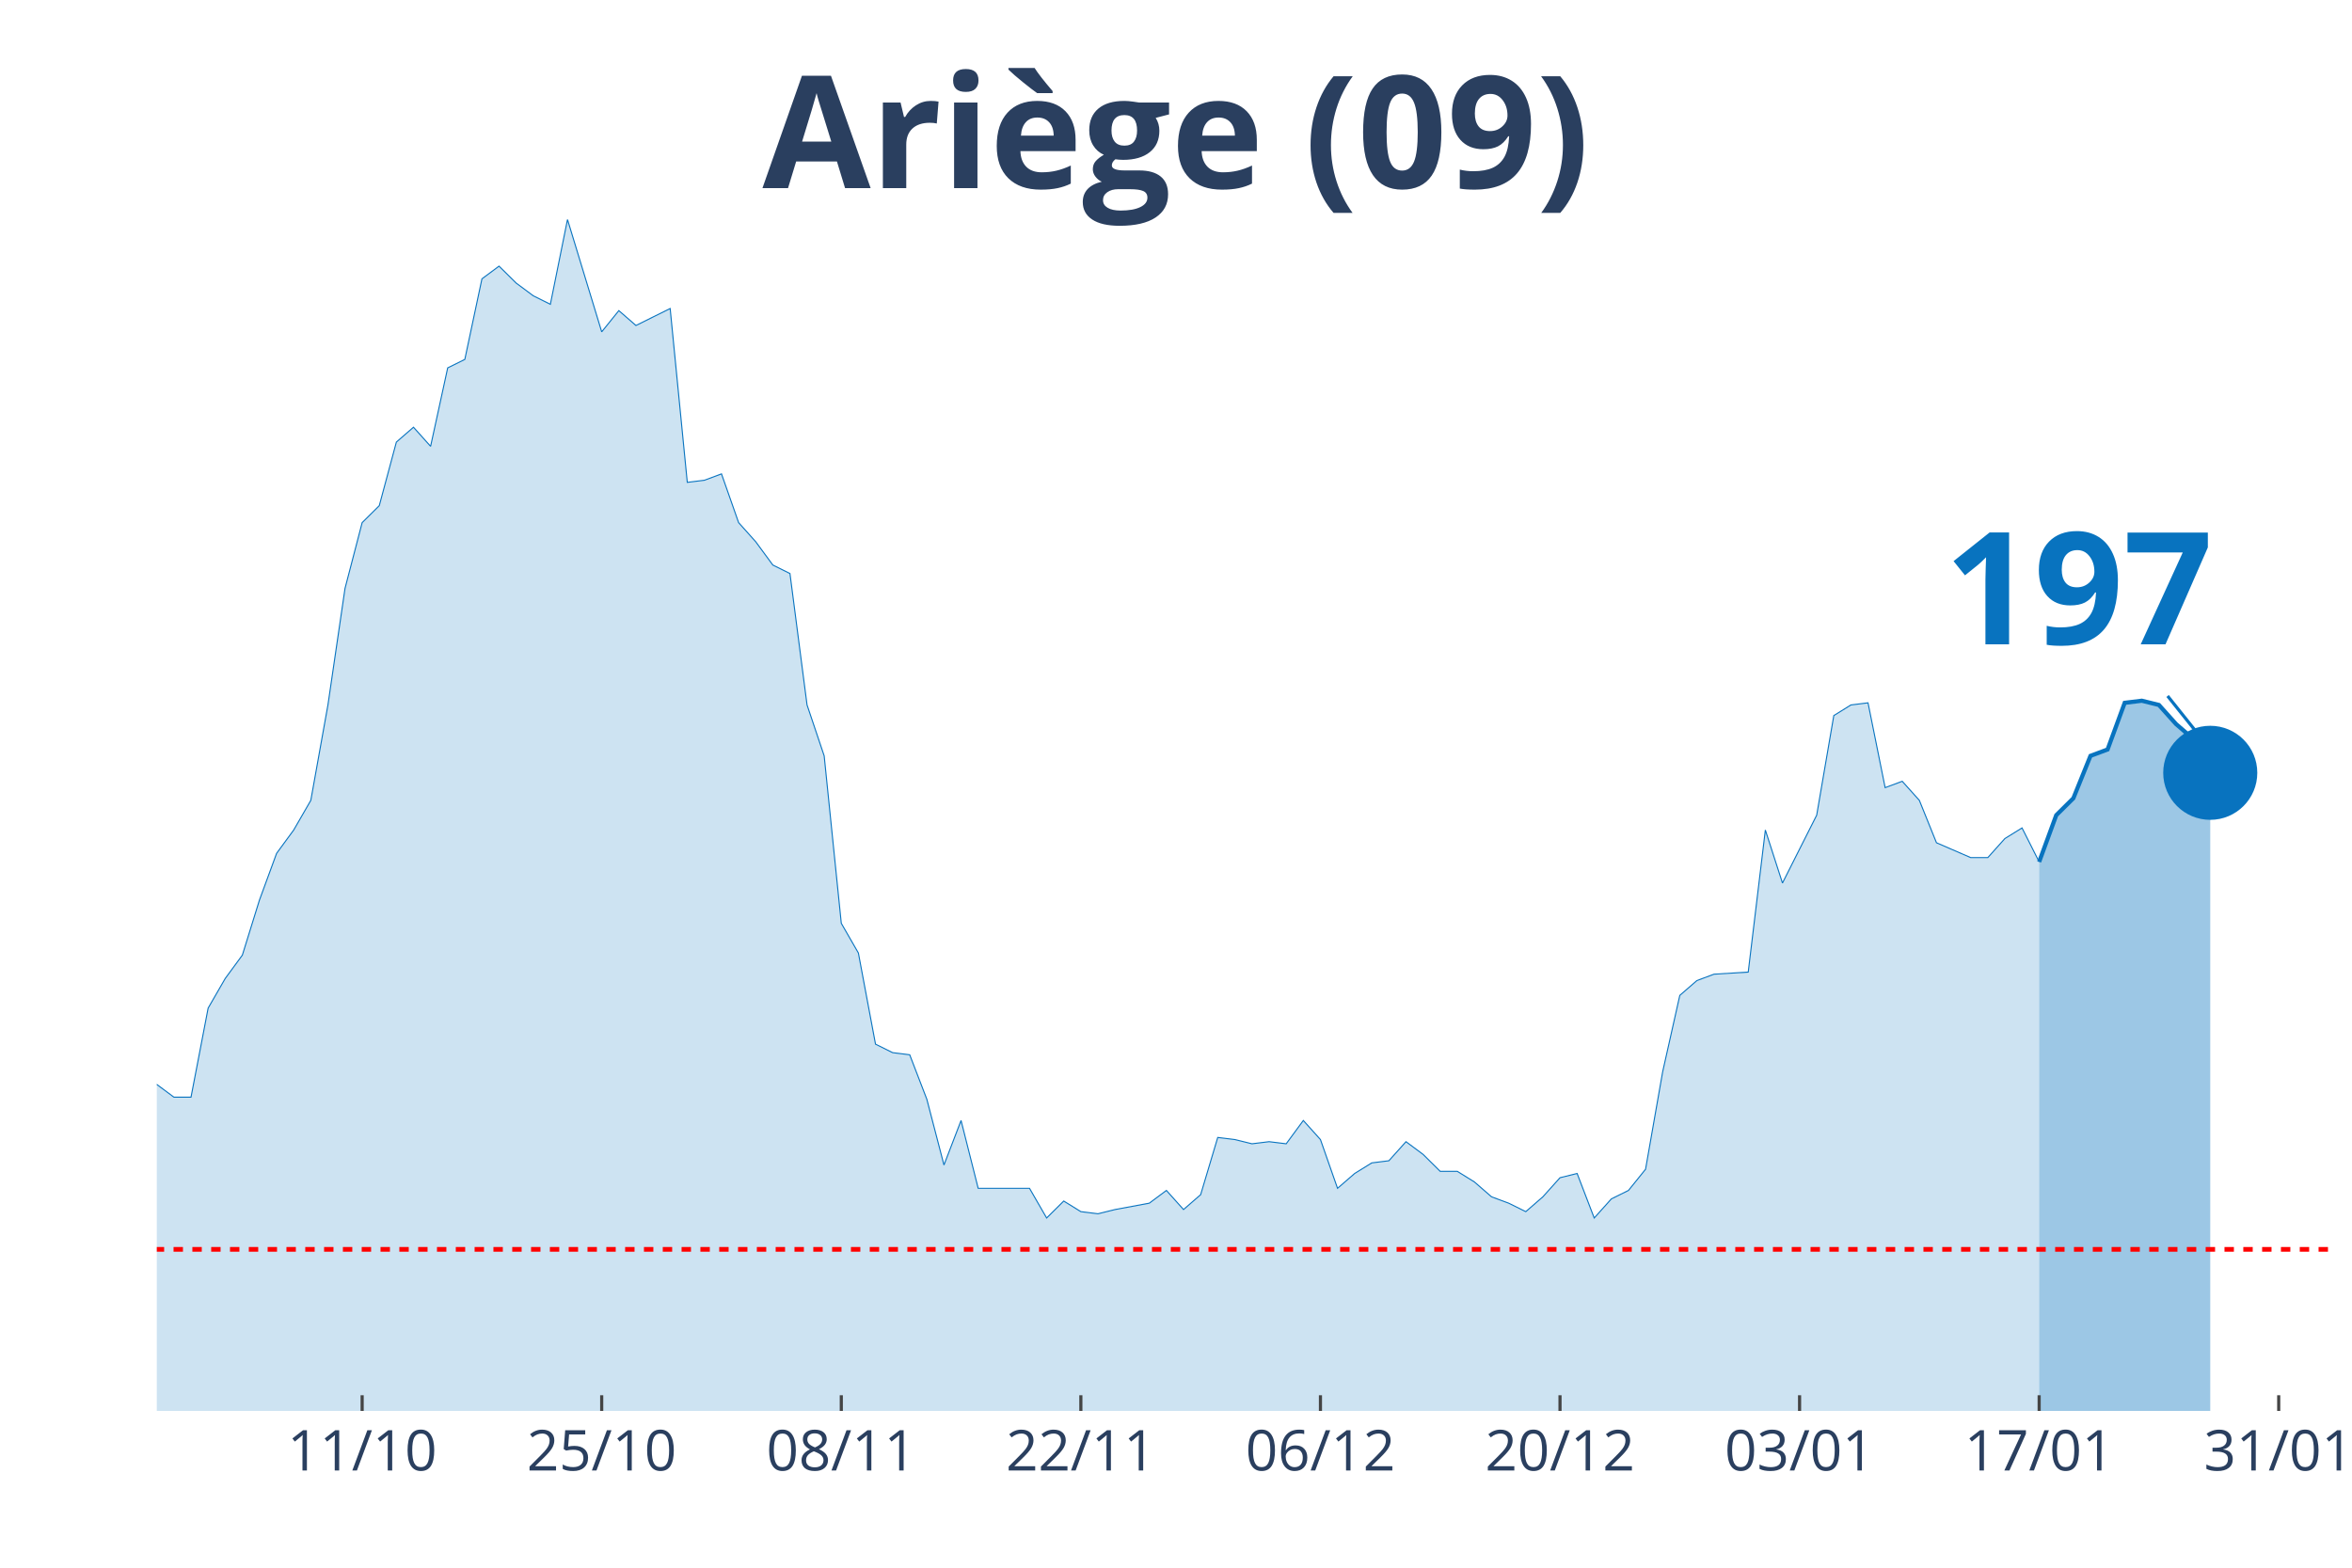
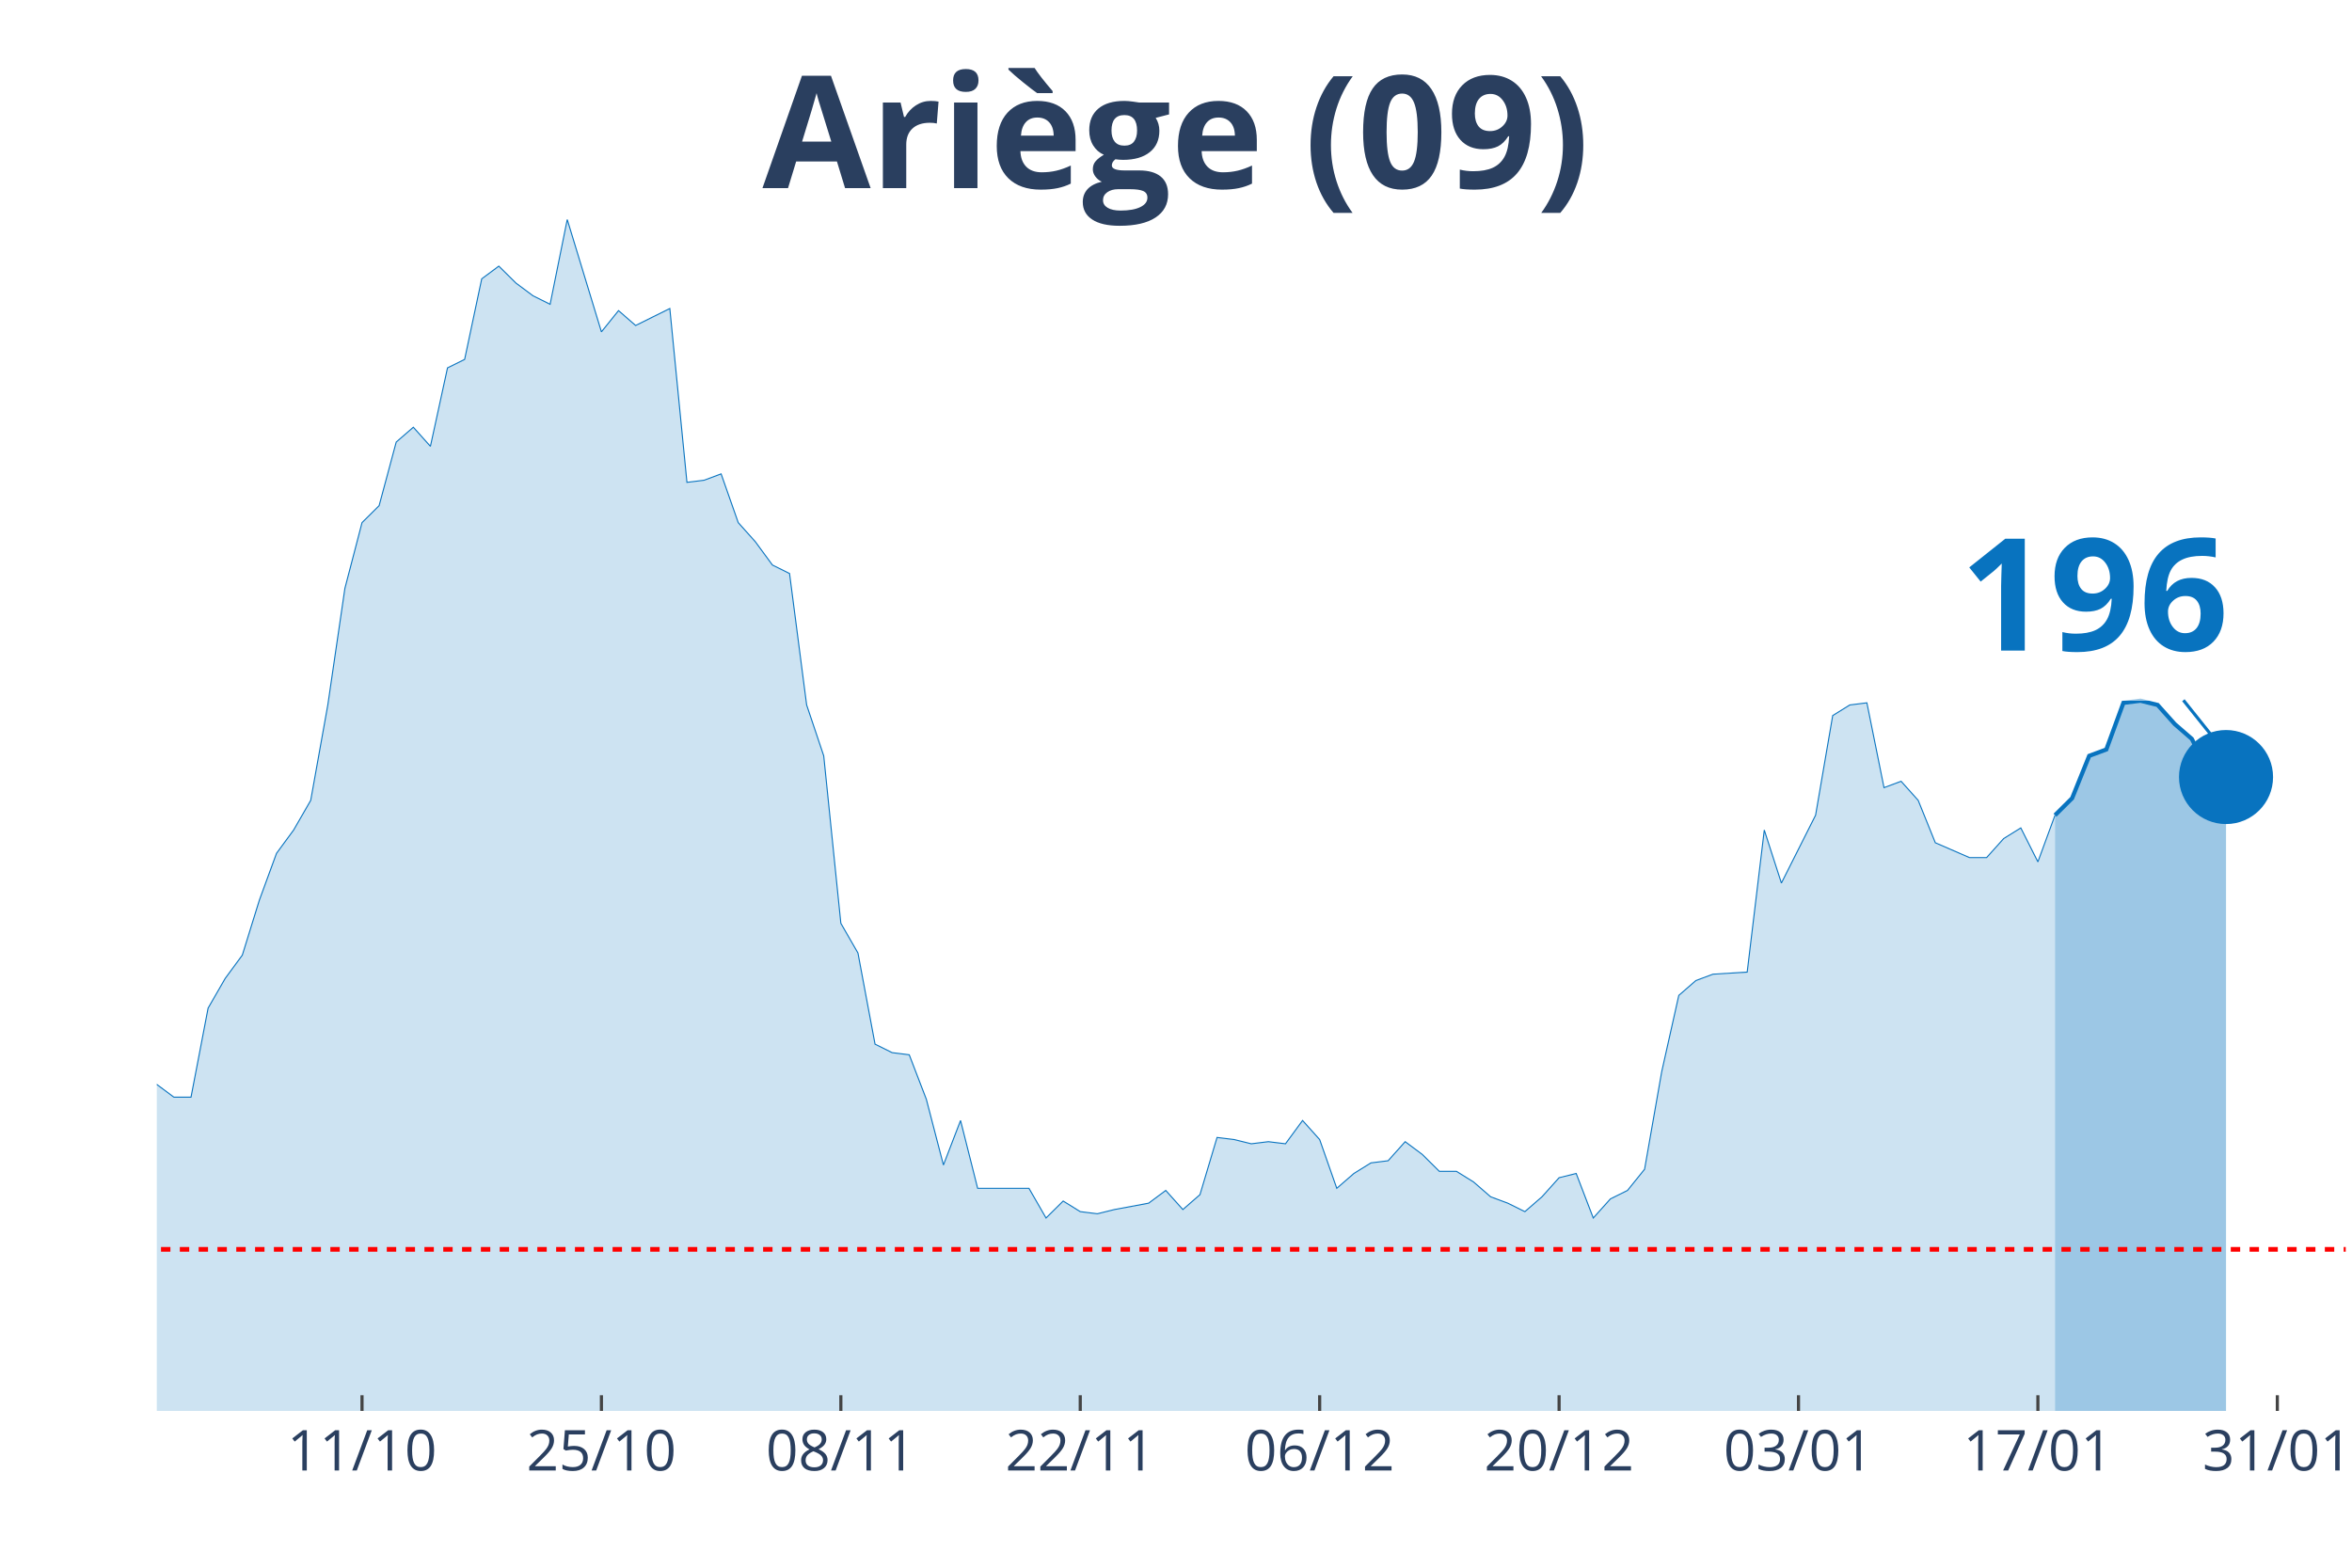
<svg xmlns="http://www.w3.org/2000/svg" class="main-svg" width="1125" height="750" style="" viewBox="0 0 750 500">
  <rect x="0" y="0" width="750" height="500" style="fill: rgb(0, 0, 0); fill-opacity: 0;" />
-   <defs id="defs-816f4d">
+   <defs id="defs-7b68a9">
    <g class="clips">
-       <clipPath id="clip816f4dxyplot" class="plotclip">
-         <rect width="693" height="380" />
+       <clipPath id="clip7b68a9xyplot" class="plotclip">
+         <rect width="698" height="380" />
      </clipPath>
-       <clipPath class="axesclip" id="clip816f4dx">
-         <rect x="50" y="0" width="693" height="500" />
+       <clipPath class="axesclip" id="clip7b68a9x">
+         <rect x="50" y="0" width="698" height="500" />
      </clipPath>
-       <clipPath class="axesclip" id="clip816f4dy">
+       <clipPath class="axesclip" id="clip7b68a9y">
        <rect x="0" y="70" width="750" height="380" />
      </clipPath>
-       <clipPath class="axesclip" id="clip816f4dxy">
-         <rect x="50" y="70" width="693" height="380" />
+       <clipPath class="axesclip" id="clip7b68a9xy">
+         <rect x="50" y="70" width="698" height="380" />
      </clipPath>
    </g>
    <g class="gradients" />
  </defs>
  <g class="bglayer">
-     <rect class="bg" x="50" y="70" width="693" height="380" style="fill: rgb(0, 0, 0); fill-opacity: 0; stroke-width: 0;" />
+     <rect class="bg" x="50" y="70" width="698" height="380" style="fill: rgb(0, 0, 0); fill-opacity: 0; stroke-width: 0;" />
  </g>
  <g class="layer-below">
    <g class="imagelayer" />
    <g class="shapelayer" />
  </g>
  <g class="cartesianlayer">
    <g class="subplot xy">
      <g class="layer-subplot">
        <g class="shapelayer" />
        <g class="imagelayer" />
      </g>
      <g class="gridlayer">
        <g class="x">
-           <path class="xgrid crisp" transform="translate(115.48,0)" d="M0,70v380" style="stroke: rgb(255, 255, 255); stroke-opacity: 1; stroke-width: 1px;" />
-           <path class="xgrid crisp" transform="translate(191.87,0)" d="M0,70v380" style="stroke: rgb(255, 255, 255); stroke-opacity: 1; stroke-width: 1px;" />
-           <path class="xgrid crisp" transform="translate(268.27,0)" d="M0,70v380" style="stroke: rgb(255, 255, 255); stroke-opacity: 1; stroke-width: 1px;" />
-           <path class="xgrid crisp" transform="translate(344.66,0)" d="M0,70v380" style="stroke: rgb(255, 255, 255); stroke-opacity: 1; stroke-width: 1px;" />
-           <path class="xgrid crisp" transform="translate(421.06,0)" d="M0,70v380" style="stroke: rgb(255, 255, 255); stroke-opacity: 1; stroke-width: 1px;" />
-           <path class="xgrid crisp" transform="translate(497.45,0)" d="M0,70v380" style="stroke: rgb(255, 255, 255); stroke-opacity: 1; stroke-width: 1px;" />
-           <path class="xgrid crisp" transform="translate(573.84,0)" d="M0,70v380" style="stroke: rgb(255, 255, 255); stroke-opacity: 1; stroke-width: 1px;" />
-           <path class="xgrid crisp" transform="translate(650.24,0)" d="M0,70v380" style="stroke: rgb(255, 255, 255); stroke-opacity: 1; stroke-width: 1px;" />
-           <path class="xgrid crisp" transform="translate(726.63,0)" d="M0,70v380" style="stroke: rgb(255, 255, 255); stroke-opacity: 1; stroke-width: 1px;" />
+           <path class="xgrid crisp" transform="translate(115.44,0)" d="M0,70v380" style="stroke: rgb(255, 255, 255); stroke-opacity: 1; stroke-width: 1px;" />
+           <path class="xgrid crisp" transform="translate(191.78,0)" d="M0,70v380" style="stroke: rgb(255, 255, 255); stroke-opacity: 1; stroke-width: 1px;" />
+           <path class="xgrid crisp" transform="translate(268.13,0)" d="M0,70v380" style="stroke: rgb(255, 255, 255); stroke-opacity: 1; stroke-width: 1px;" />
+           <path class="xgrid crisp" transform="translate(344.47,0)" d="M0,70v380" style="stroke: rgb(255, 255, 255); stroke-opacity: 1; stroke-width: 1px;" />
+           <path class="xgrid crisp" transform="translate(420.81,0)" d="M0,70v380" style="stroke: rgb(255, 255, 255); stroke-opacity: 1; stroke-width: 1px;" />
+           <path class="xgrid crisp" transform="translate(497.16,0)" d="M0,70v380" style="stroke: rgb(255, 255, 255); stroke-opacity: 1; stroke-width: 1px;" />
+           <path class="xgrid crisp" transform="translate(573.5,0)" d="M0,70v380" style="stroke: rgb(255, 255, 255); stroke-opacity: 1; stroke-width: 1px;" />
+           <path class="xgrid crisp" transform="translate(649.84,0)" d="M0,70v380" style="stroke: rgb(255, 255, 255); stroke-opacity: 1; stroke-width: 1px;" />
+           <path class="xgrid crisp" transform="translate(726.19,0)" d="M0,70v380" style="stroke: rgb(255, 255, 255); stroke-opacity: 1; stroke-width: 1px;" />
        </g>
        <g class="y" />
      </g>
      <g class="zerolinelayer" />
      <path class="xlines-below" />
      <path class="ylines-below" />
      <g class="overlines-below" />
      <g class="xaxislayer-below" />
      <g class="yaxislayer-below" />
      <g class="overaxes-below" />
-       <g class="plot" transform="translate(50, 70)" clip-path="url('#clip816f4dxyplot')">
+       <g class="plot" transform="translate(50, 70)" clip-path="url('#clip7b68a9xyplot')">
        <g class="scatterlayer mlayer">
-           <g class="trace scatter traceea2529" style="stroke-miterlimit: 2;">
+           <g class="trace scatter traceca168e" style="stroke-miterlimit: 2;">
            <g class="fills">
              <g>
-                 <path class="js-fill" d="M600.24,380L-742.11,380L-742.11,379.32L-676.63,380L-671.17,380L-338.31,375.94L-332.86,375.27L-311.03,373.91L-305.57,374.59L-289.2,377.97L-283.75,375.94L-251.01,371.21L-245.55,369.86L-229.18,360.39L-223.72,360.39L-185.53,352.28L-180.07,353.63L-174.61,354.31L-169.16,350.25L-163.7,348.22L-158.24,340.78L-152.79,342.14L-147.33,338.08L-136.42,336.73L-130.96,331.32L-125.5,331.99L-120.05,339.43L-114.59,337.4L-109.13,340.78L-103.68,340.78L-98.22,331.99L-92.76,329.29L-87.31,318.47L-81.85,300.21L-76.39,289.4L-70.94,283.31L-65.48,282.63L-60.02,271.81L-54.57,266.41L-49.11,269.79L-43.65,267.76L-38.2,270.46L-32.74,271.14L-27.28,271.81L-21.83,277.22L-16.37,284.66L-10.91,283.31L-5.46,283.99L0,275.87L5.46,279.93L10.91,279.93L16.37,251.53L21.83,242.06L27.28,234.63L32.74,217.05L38.2,202.17L43.65,194.73L49.11,185.27L54.57,154.84L60.02,117.65L65.48,96.69L70.94,91.28L76.39,71L81.85,66.26L87.31,72.35L92.76,47.33L98.22,44.63L103.68,18.93L109.13,14.88L114.59,20.28L120.05,24.34L125.5,27.05L130.96,0L141.87,35.84L147.33,29.07L152.79,33.81L158.24,31.1L163.7,28.4L169.16,83.84L174.61,83.17L180.07,81.14L185.53,96.69L190.98,102.78L196.44,110.21L201.9,112.92L207.35,154.84L212.81,171.07L218.27,224.48L223.72,233.95L229.18,263.02L234.64,265.73L240.09,266.41L245.55,280.6L251.01,301.57L256.46,287.37L261.92,309L267.38,309L278.29,309L283.75,318.47L289.2,313.06L294.66,316.44L300.12,317.12L305.57,315.77L316.49,313.74L321.94,309.68L327.4,315.77L332.86,311.03L338.31,292.78L343.77,293.45L349.23,294.8L354.69,294.13L360.14,294.8L365.6,287.37L371.06,293.45L376.51,309L381.97,304.27L387.43,300.89L392.88,300.21L398.34,294.13L403.8,298.19L409.25,303.59L414.71,303.59L420.17,306.98L425.62,311.71L431.08,313.74L436.54,316.44L441.99,311.71L447.45,305.62L452.91,304.27L458.36,318.47L463.82,312.38L469.28,309.68L474.73,302.92L480.19,271.81L485.65,247.47L491.1,242.74L496.56,240.71L507.47,240.04L512.93,194.73L518.39,211.64L523.84,200.82L529.3,190L534.76,158.22L540.21,154.84L545.67,154.16L551.13,181.21L556.58,179.18L562.04,185.27L567.5,198.79L578.41,203.52L583.87,203.52L589.32,197.44L594.78,194.06L600.24,204.88" style="fill: rgb(8, 115, 191); fill-opacity: 0.2; stroke-width: 0;" />
+                 <path class="js-fill" d="M605.3,380L-741.62,380L-741.62,379.32L-676.19,380L-670.73,380L-338.09,375.94L-332.64,375.27L-310.83,373.91L-305.37,374.59L-289.02,377.97L-283.56,375.94L-250.84,371.21L-245.39,369.86L-229.03,360.39L-223.58,360.39L-185.41,352.28L-179.95,353.63L-174.5,354.31L-169.05,350.25L-163.59,348.22L-158.14,340.78L-152.69,342.14L-147.23,338.08L-136.33,336.73L-130.87,331.32L-125.42,331.99L-119.97,339.43L-114.52,337.4L-109.06,340.78L-103.61,340.78L-98.16,331.99L-92.7,329.29L-87.25,318.47L-81.8,300.21L-76.34,289.4L-70.89,283.31L-65.44,282.63L-59.98,271.81L-54.53,266.41L-49.08,269.79L-43.62,267.76L-38.17,270.46L-32.72,271.14L-27.27,271.81L-21.81,277.22L-16.36,284.66L-10.91,283.31L-5.45,283.99L0,275.87L5.45,279.93L10.91,279.93L16.36,251.53L21.81,242.06L27.27,234.63L32.72,217.05L38.17,202.17L43.63,194.73L49.08,185.27L54.53,154.84L59.98,117.65L65.44,96.69L70.89,91.28L76.34,71L81.8,66.26L87.25,72.35L92.7,47.33L98.16,44.63L103.61,18.93L109.06,14.88L114.52,20.28L119.97,24.34L125.42,27.05L130.88,0L141.78,35.84L147.23,29.07L152.69,33.81L158.14,31.1L163.59,28.4L169.05,83.84L174.5,83.17L179.95,81.14L185.41,96.69L190.86,102.78L196.31,110.21L201.77,112.92L207.22,154.84L212.67,171.07L218.13,224.48L223.58,233.95L229.03,263.02L234.48,265.73L239.94,266.41L245.39,280.6L250.84,301.57L256.3,287.37L261.75,309L267.2,309L278.11,309L283.56,318.47L289.02,313.06L294.47,316.44L299.92,317.12L305.38,315.77L316.28,313.74L321.73,309.68L327.19,315.77L332.64,311.03L338.09,292.78L343.55,293.45L349,294.8L354.45,294.13L359.91,294.8L365.36,287.37L370.81,293.45L376.27,309L381.72,304.27L387.17,300.89L392.63,300.21L398.08,294.13L403.53,298.19L408.98,303.59L414.44,303.59L419.89,306.98L425.34,311.71L430.8,313.74L436.25,316.44L441.7,311.71L447.16,305.62L452.61,304.27L458.06,318.47L463.52,312.38L468.97,309.68L474.42,302.92L479.88,271.81L485.33,247.47L490.78,242.74L496.23,240.71L507.14,240.04L512.59,194.73L518.05,211.64L523.5,200.82L528.95,190L534.41,158.22L539.86,154.84L545.31,154.16L550.77,181.21L556.22,179.18L561.67,185.27L567.13,198.79L578.03,203.52L583.48,203.52L588.94,197.44L594.39,194.06L599.84,204.88L605.3,190" style="fill: rgb(8, 115, 191); fill-opacity: 0.2; stroke-width: 0;" />
              </g>
            </g>
            <g class="errorbars" />
            <g class="lines">
-               <path class="js-line" d="M-742.11,379.32L-676.63,380L-671.17,380L-338.31,375.94L-332.86,375.27L-311.03,373.91L-305.57,374.59L-289.2,377.97L-283.75,375.94L-251.01,371.21L-245.55,369.86L-229.18,360.39L-223.72,360.39L-185.53,352.28L-180.07,353.63L-174.61,354.31L-169.16,350.25L-163.7,348.22L-158.24,340.78L-152.79,342.14L-147.33,338.08L-136.42,336.73L-130.96,331.32L-125.5,331.99L-120.05,339.43L-114.59,337.4L-109.13,340.78L-103.68,340.78L-98.22,331.99L-92.76,329.29L-87.31,318.47L-81.85,300.21L-76.39,289.4L-70.94,283.31L-65.48,282.63L-60.02,271.81L-54.57,266.41L-49.11,269.79L-43.65,267.76L-38.2,270.46L-32.74,271.14L-27.28,271.81L-21.83,277.22L-16.37,284.66L-10.91,283.31L-5.46,283.99L0,275.87L5.46,279.93L10.91,279.93L16.37,251.53L21.83,242.06L27.28,234.63L32.74,217.05L38.2,202.17L43.65,194.73L49.11,185.27L54.57,154.84L60.02,117.65L65.48,96.69L70.94,91.28L76.39,71L81.85,66.26L87.31,72.35L92.76,47.33L98.22,44.63L103.68,18.93L109.13,14.88L114.59,20.28L120.05,24.34L125.5,27.05L130.96,0L141.87,35.84L147.33,29.07L152.79,33.81L158.24,31.1L163.7,28.4L169.16,83.84L174.61,83.17L180.07,81.14L185.53,96.69L190.98,102.78L196.44,110.21L201.9,112.92L207.35,154.84L212.81,171.07L218.27,224.48L223.72,233.95L229.18,263.02L234.64,265.73L240.09,266.41L245.55,280.6L251.01,301.57L256.46,287.37L261.92,309L267.38,309L278.29,309L283.75,318.47L289.2,313.06L294.66,316.44L300.12,317.12L305.57,315.77L316.49,313.74L321.94,309.68L327.4,315.77L332.86,311.03L338.31,292.78L343.77,293.45L349.23,294.8L354.69,294.13L360.14,294.8L365.6,287.37L371.06,293.45L376.51,309L381.97,304.27L387.43,300.89L392.88,300.21L398.34,294.13L403.8,298.19L409.25,303.59L414.71,303.59L420.17,306.98L425.62,311.71L431.08,313.74L436.54,316.44L441.99,311.71L447.45,305.62L452.91,304.27L458.36,318.47L463.82,312.38L469.28,309.68L474.73,302.92L480.19,271.81L485.65,247.47L491.1,242.74L496.56,240.71L507.47,240.04L512.93,194.73L518.39,211.64L523.84,200.82L529.3,190L534.76,158.22L540.21,154.84L545.67,154.16L551.13,181.21L556.58,179.18L562.04,185.27L567.5,198.79L578.41,203.52L583.87,203.52L589.32,197.44L594.78,194.06L600.24,204.88" style="vector-effect: non-scaling-stroke; fill: none; stroke: rgb(8, 115, 191); stroke-opacity: 1; stroke-width: 0.5px; opacity: 1;" />
+               <path class="js-line" d="M-741.62,379.32L-676.19,380L-670.73,380L-338.09,375.94L-332.64,375.27L-310.83,373.91L-305.37,374.59L-289.02,377.97L-283.56,375.94L-250.84,371.21L-245.39,369.86L-229.03,360.39L-223.58,360.39L-185.41,352.28L-179.95,353.63L-174.5,354.31L-169.05,350.25L-163.59,348.22L-158.14,340.78L-152.69,342.14L-147.23,338.08L-136.33,336.73L-130.87,331.32L-125.42,331.99L-119.97,339.43L-114.52,337.4L-109.06,340.78L-103.61,340.78L-98.16,331.99L-92.7,329.29L-87.25,318.47L-81.8,300.21L-76.34,289.4L-70.89,283.31L-65.44,282.63L-59.98,271.81L-54.53,266.41L-49.08,269.79L-43.62,267.76L-38.17,270.46L-32.72,271.14L-27.27,271.81L-21.81,277.22L-16.36,284.66L-10.91,283.31L-5.45,283.99L0,275.87L5.45,279.93L10.91,279.93L16.36,251.53L21.81,242.06L27.27,234.63L32.72,217.05L38.17,202.17L43.63,194.73L49.08,185.27L54.53,154.84L59.98,117.65L65.44,96.69L70.89,91.28L76.34,71L81.8,66.26L87.25,72.35L92.7,47.33L98.16,44.63L103.61,18.93L109.06,14.88L114.52,20.28L119.97,24.34L125.42,27.05L130.88,0L141.78,35.84L147.23,29.07L152.69,33.81L158.14,31.1L163.59,28.4L169.05,83.84L174.5,83.17L179.95,81.14L185.41,96.69L190.86,102.78L196.31,110.21L201.77,112.92L207.22,154.84L212.67,171.07L218.13,224.48L223.58,233.95L229.03,263.02L234.48,265.73L239.94,266.41L245.39,280.6L250.84,301.57L256.3,287.37L261.75,309L267.2,309L278.11,309L283.56,318.47L289.02,313.06L294.47,316.44L299.92,317.12L305.38,315.77L316.28,313.74L321.73,309.68L327.19,315.77L332.64,311.03L338.09,292.78L343.55,293.45L349,294.8L354.45,294.13L359.91,294.8L365.36,287.37L370.81,293.45L376.27,309L381.72,304.27L387.17,300.89L392.63,300.21L398.08,294.13L403.53,298.19L408.98,303.59L414.44,303.59L419.89,306.98L425.34,311.71L430.8,313.74L436.25,316.44L441.7,311.71L447.16,305.62L452.61,304.27L458.06,318.47L463.52,312.38L468.97,309.68L474.42,302.92L479.88,271.81L485.33,247.47L490.78,242.74L496.23,240.71L507.14,240.04L512.59,194.73L518.05,211.64L523.5,200.82L528.95,190L534.41,158.22L539.86,154.84L545.31,154.16L550.77,181.21L556.22,179.18L561.67,185.27L567.13,198.79L578.03,203.52L583.48,203.52L588.94,197.44L594.39,194.06L599.84,204.88L605.3,190" style="vector-effect: non-scaling-stroke; fill: none; stroke: rgb(8, 115, 191); stroke-opacity: 1; stroke-width: 0.5px; opacity: 1;" />
            </g>
            <g class="points" />
            <g class="text" />
          </g>
-           <g class="trace scatter trace6f87ca" style="stroke-miterlimit: 2;">
+           <g class="trace scatter trace11848b" style="stroke-miterlimit: 2;">
            <g class="fills">
              <g>
-                 <path class="js-fill" d="M654.8,380L600.24,380L600.24,204.88L605.69,190L611.15,184.59L616.61,171.07L622.06,169.04L627.52,154.16L632.98,153.49L638.43,154.84L643.89,160.93L649.35,165.66L654.8,176.48" style="fill: rgb(8, 115, 191); fill-opacity: 0.4; stroke-width: 0;" />
+                 <path class="js-fill" d="M659.83,380L605.3,380L605.3,190L610.75,184.59L616.2,171.07L621.66,169.04L627.11,154.16L632.56,153.49L638.02,154.84L643.47,160.93L648.92,165.66L654.38,176.48L659.83,177.83" style="fill: rgb(8, 115, 191); fill-opacity: 0.4; stroke-width: 0;" />
              </g>
            </g>
            <g class="errorbars" />
            <g class="lines">
-               <path class="js-line" d="M600.24,204.88L605.69,190L611.15,184.59L616.61,171.07L622.06,169.04L627.52,154.16L632.98,153.49L638.43,154.84L643.89,160.93L649.35,165.66L654.8,176.48" style="vector-effect: non-scaling-stroke; fill: none; stroke: rgb(8, 115, 191); stroke-opacity: 1; stroke-width: 2px; opacity: 1;" />
+               <path class="js-line" d="M605.3,190L610.75,184.59L616.2,171.07L621.66,169.04L627.11,154.16L632.56,153.49L638.02,154.84L643.47,160.93L648.92,165.66L654.38,176.48L659.83,177.83" style="vector-effect: non-scaling-stroke; fill: none; stroke: rgb(8, 115, 191); stroke-opacity: 1; stroke-width: 2px; opacity: 1;" />
            </g>
            <g class="points" />
            <g class="text" />
          </g>
-           <g class="trace scatter tracebb3c08" style="stroke-miterlimit: 2; opacity: 1;">
+           <g class="trace scatter trace63f84d" style="stroke-miterlimit: 2; opacity: 1;">
            <g class="fills" />
            <g class="errorbars" />
            <g class="lines" />
            <g class="points">
-               <path class="point" transform="translate(654.8,176.48)" d="M15,0A15,15 0 1,1 0,-15A15,15 0 0,1 15,0Z" style="opacity: 1; stroke-width: 0px; fill: rgb(8, 115, 191); fill-opacity: 1;" />
+               <path class="point" transform="translate(659.83,177.83)" d="M15,0A15,15 0 1,1 0,-15A15,15 0 0,1 15,0Z" style="opacity: 1; stroke-width: 0px; fill: rgb(8, 115, 191); fill-opacity: 1;" />
            </g>
            <g class="text" />
          </g>
        </g>
      </g>
      <g class="overplot" />
      <path class="xlines-above crisp" style="fill: none; stroke-width: 1px; stroke: rgb(0, 0, 0); stroke-opacity: 0;" d="" />
      <path class="ylines-above crisp" style="fill: none;" d="M0,0" />
      <g class="overlines-above" />
      <g class="xaxislayer-above">
-         <path class="xtick ticks crisp" d="M0,450v-5" transform="translate(115.48,0)" style="stroke: rgb(68, 68, 68); stroke-opacity: 1; stroke-width: 1px;" />
-         <path class="xtick ticks crisp" d="M0,450v-5" transform="translate(191.87,0)" style="stroke: rgb(68, 68, 68); stroke-opacity: 1; stroke-width: 1px;" />
-         <path class="xtick ticks crisp" d="M0,450v-5" transform="translate(268.27,0)" style="stroke: rgb(68, 68, 68); stroke-opacity: 1; stroke-width: 1px;" />
-         <path class="xtick ticks crisp" d="M0,450v-5" transform="translate(344.66,0)" style="stroke: rgb(68, 68, 68); stroke-opacity: 1; stroke-width: 1px;" />
-         <path class="xtick ticks crisp" d="M0,450v-5" transform="translate(421.06,0)" style="stroke: rgb(68, 68, 68); stroke-opacity: 1; stroke-width: 1px;" />
-         <path class="xtick ticks crisp" d="M0,450v-5" transform="translate(497.45,0)" style="stroke: rgb(68, 68, 68); stroke-opacity: 1; stroke-width: 1px;" />
-         <path class="xtick ticks crisp" d="M0,450v-5" transform="translate(573.84,0)" style="stroke: rgb(68, 68, 68); stroke-opacity: 1; stroke-width: 1px;" />
-         <path class="xtick ticks crisp" d="M0,450v-5" transform="translate(650.24,0)" style="stroke: rgb(68, 68, 68); stroke-opacity: 1; stroke-width: 1px;" />
-         <path class="xtick ticks crisp" d="M0,450v-5" transform="translate(726.63,0)" style="stroke: rgb(68, 68, 68); stroke-opacity: 1; stroke-width: 1px;" />
+         <path class="xtick ticks crisp" d="M0,450v-5" transform="translate(115.44,0)" style="stroke: rgb(68, 68, 68); stroke-opacity: 1; stroke-width: 1px;" />
+         <path class="xtick ticks crisp" d="M0,450v-5" transform="translate(191.78,0)" style="stroke: rgb(68, 68, 68); stroke-opacity: 1; stroke-width: 1px;" />
+         <path class="xtick ticks crisp" d="M0,450v-5" transform="translate(268.13,0)" style="stroke: rgb(68, 68, 68); stroke-opacity: 1; stroke-width: 1px;" />
+         <path class="xtick ticks crisp" d="M0,450v-5" transform="translate(344.47,0)" style="stroke: rgb(68, 68, 68); stroke-opacity: 1; stroke-width: 1px;" />
+         <path class="xtick ticks crisp" d="M0,450v-5" transform="translate(420.81,0)" style="stroke: rgb(68, 68, 68); stroke-opacity: 1; stroke-width: 1px;" />
+         <path class="xtick ticks crisp" d="M0,450v-5" transform="translate(497.16,0)" style="stroke: rgb(68, 68, 68); stroke-opacity: 1; stroke-width: 1px;" />
+         <path class="xtick ticks crisp" d="M0,450v-5" transform="translate(573.5,0)" style="stroke: rgb(68, 68, 68); stroke-opacity: 1; stroke-width: 1px;" />
+         <path class="xtick ticks crisp" d="M0,450v-5" transform="translate(649.84,0)" style="stroke: rgb(68, 68, 68); stroke-opacity: 1; stroke-width: 1px;" />
+         <path class="xtick ticks crisp" d="M0,450v-5" transform="translate(726.19,0)" style="stroke: rgb(68, 68, 68); stroke-opacity: 1; stroke-width: 1px;" />
        <g class="xtick">
-           <text text-anchor="middle" x="0" y="469" transform="translate(115.48,0)" style="font-family: 'Open Sans', verdana, arial, sans-serif; font-size: 18px; fill: rgb(42, 63, 95); fill-opacity: 1; white-space: pre;">11/10</text>
+           <text text-anchor="middle" x="0" y="469" transform="translate(115.44,0)" style="font-family: 'Open Sans', verdana, arial, sans-serif; font-size: 18px; fill: rgb(42, 63, 95); fill-opacity: 1; white-space: pre;">11/10</text>
        </g>
        <g class="xtick">
-           <text text-anchor="middle" x="0" y="469" transform="translate(191.87,0)" style="font-family: 'Open Sans', verdana, arial, sans-serif; font-size: 18px; fill: rgb(42, 63, 95); fill-opacity: 1; white-space: pre;">25/10</text>
+           <text text-anchor="middle" x="0" y="469" transform="translate(191.78,0)" style="font-family: 'Open Sans', verdana, arial, sans-serif; font-size: 18px; fill: rgb(42, 63, 95); fill-opacity: 1; white-space: pre;">25/10</text>
        </g>
        <g class="xtick">
-           <text text-anchor="middle" x="0" y="469" transform="translate(268.27,0)" style="font-family: 'Open Sans', verdana, arial, sans-serif; font-size: 18px; fill: rgb(42, 63, 95); fill-opacity: 1; white-space: pre;">08/11</text>
+           <text text-anchor="middle" x="0" y="469" transform="translate(268.13,0)" style="font-family: 'Open Sans', verdana, arial, sans-serif; font-size: 18px; fill: rgb(42, 63, 95); fill-opacity: 1; white-space: pre;">08/11</text>
        </g>
        <g class="xtick">
-           <text text-anchor="middle" x="0" y="469" transform="translate(344.66,0)" style="font-family: 'Open Sans', verdana, arial, sans-serif; font-size: 18px; fill: rgb(42, 63, 95); fill-opacity: 1; white-space: pre;">22/11</text>
+           <text text-anchor="middle" x="0" y="469" transform="translate(344.47,0)" style="font-family: 'Open Sans', verdana, arial, sans-serif; font-size: 18px; fill: rgb(42, 63, 95); fill-opacity: 1; white-space: pre;">22/11</text>
        </g>
        <g class="xtick">
-           <text text-anchor="middle" x="0" y="469" transform="translate(421.06,0)" style="font-family: 'Open Sans', verdana, arial, sans-serif; font-size: 18px; fill: rgb(42, 63, 95); fill-opacity: 1; white-space: pre;">06/12</text>
+           <text text-anchor="middle" x="0" y="469" transform="translate(420.81,0)" style="font-family: 'Open Sans', verdana, arial, sans-serif; font-size: 18px; fill: rgb(42, 63, 95); fill-opacity: 1; white-space: pre;">06/12</text>
        </g>
        <g class="xtick">
-           <text text-anchor="middle" x="0" y="469" transform="translate(497.45,0)" style="font-family: 'Open Sans', verdana, arial, sans-serif; font-size: 18px; fill: rgb(42, 63, 95); fill-opacity: 1; white-space: pre;">20/12</text>
+           <text text-anchor="middle" x="0" y="469" transform="translate(497.16,0)" style="font-family: 'Open Sans', verdana, arial, sans-serif; font-size: 18px; fill: rgb(42, 63, 95); fill-opacity: 1; white-space: pre;">20/12</text>
        </g>
        <g class="xtick">
-           <text text-anchor="middle" x="0" y="469" transform="translate(573.84,0)" style="font-family: 'Open Sans', verdana, arial, sans-serif; font-size: 18px; fill: rgb(42, 63, 95); fill-opacity: 1; white-space: pre;">03/01</text>
+           <text text-anchor="middle" x="0" y="469" transform="translate(573.5,0)" style="font-family: 'Open Sans', verdana, arial, sans-serif; font-size: 18px; fill: rgb(42, 63, 95); fill-opacity: 1; white-space: pre;">03/01</text>
        </g>
        <g class="xtick">
-           <text text-anchor="middle" x="0" y="469" transform="translate(650.24,0)" style="font-family: 'Open Sans', verdana, arial, sans-serif; font-size: 18px; fill: rgb(42, 63, 95); fill-opacity: 1; white-space: pre;">17/01</text>
+           <text text-anchor="middle" x="0" y="469" transform="translate(649.84,0)" style="font-family: 'Open Sans', verdana, arial, sans-serif; font-size: 18px; fill: rgb(42, 63, 95); fill-opacity: 1; white-space: pre;">17/01</text>
        </g>
        <g class="xtick">
-           <text text-anchor="middle" x="0" y="469" transform="translate(726.63,0)" style="font-family: 'Open Sans', verdana, arial, sans-serif; font-size: 18px; fill: rgb(42, 63, 95); fill-opacity: 1; white-space: pre;">31/01</text>
+           <text text-anchor="middle" x="0" y="469" transform="translate(726.19,0)" style="font-family: 'Open Sans', verdana, arial, sans-serif; font-size: 18px; fill: rgb(42, 63, 95); fill-opacity: 1; white-space: pre;">31/01</text>
        </g>
      </g>
      <g class="yaxislayer-above" />
      <g class="overaxes-above" />
    </g>
  </g>
  <g class="polarlayer" />
  <g class="ternarylayer" />
  <g class="geolayer" />
  <g class="funnelarealayer" />
  <g class="pielayer" />
  <g class="treemaplayer" />
  <g class="sunburstlayer" />
  <g class="glimages" />
-   <defs id="topdefs-816f4d">
+   <defs id="topdefs-7b68a9">
    <g class="clips" />
  </defs>
  <g class="layer-above">
    <g class="imagelayer" />
    <g class="shapelayer">
-       <path data-index="0" fill-rule="evenodd" d="M-3016.66,398.48L972.18,398.48" clip-path="url('#clip816f4dxy')" style="opacity: 1; stroke: rgb(255, 0, 0); stroke-opacity: 1; fill: rgb(0, 0, 0); fill-opacity: 0; stroke-dasharray: 3px, 3px; stroke-width: 1.5px;" />
+       <path data-index="0" fill-rule="evenodd" d="M-3014.66,398.48L971.58,398.48" clip-path="url('#clip7b68a9xy')" style="opacity: 1; stroke: rgb(255, 0, 0); stroke-opacity: 1; fill: rgb(0, 0, 0); fill-opacity: 0; stroke-dasharray: 3px, 3px; stroke-width: 1.5px;" />
    </g>
  </g>
  <g class="infolayer">
    <g class="g-gtitle">
      <text class="gtitle" x="375" y="25" text-anchor="middle" dy="0.7em" style="font-family: 'Open Sans', verdana, arial, sans-serif; font-size: 50px; fill: rgb(42, 63, 95); opacity: 1; font-weight: normal; white-space: pre;">
        <tspan style="font-weight:bold">Ariège (09)</tspan>
      </text>
    </g>
    <g class="g-xtitle" />
    <g class="annotation" data-index="0" style="opacity: 1;">
-       <g class="annotation-text-g" transform="rotate(0,662.8,186.48)">
-         <g class="cursor-pointer" transform="translate(605, 150)">
+       <g class="annotation-text-g" transform="rotate(0,667.83,187.83)">
+         <g class="cursor-pointer" transform="translate(610, 152)">
          <rect class="bg" x="0.5" y="0.5" width="115" height="71" style="stroke-width: 1px; stroke: rgb(0, 0, 0); stroke-opacity: 0; fill: rgb(255, 255, 255); fill-opacity: 0.6;" />
          <text class="annotation-text" text-anchor="middle" x="57.812" y="55.5" style="font-family: 'Open Sans', verdana, arial, sans-serif; font-size: 50px; fill: rgb(8, 115, 191); fill-opacity: 1; white-space: pre;">
-             <tspan style="font-weight:bold">197 </tspan>
+             <tspan style="font-weight:bold">196 </tspan>
          </text>
        </g>
      </g>
      <g class="annotation-arrow-g" style="opacity: 1;">
-         <path d="M691.2,221.98L702.8,236.48" style="stroke-width: 1px; stroke: rgb(8, 115, 191); stroke-opacity: 1; stroke-dasharray: 0px, 0px, 18.569px, 18.569px;" />
+         <path d="M696.23,223.33L707.83,237.83" style="stroke-width: 1px; stroke: rgb(8, 115, 191); stroke-opacity: 1; stroke-dasharray: 0px, 0px, 18.569px, 18.569px;" />
      </g>
    </g>
  </g>
</svg>
